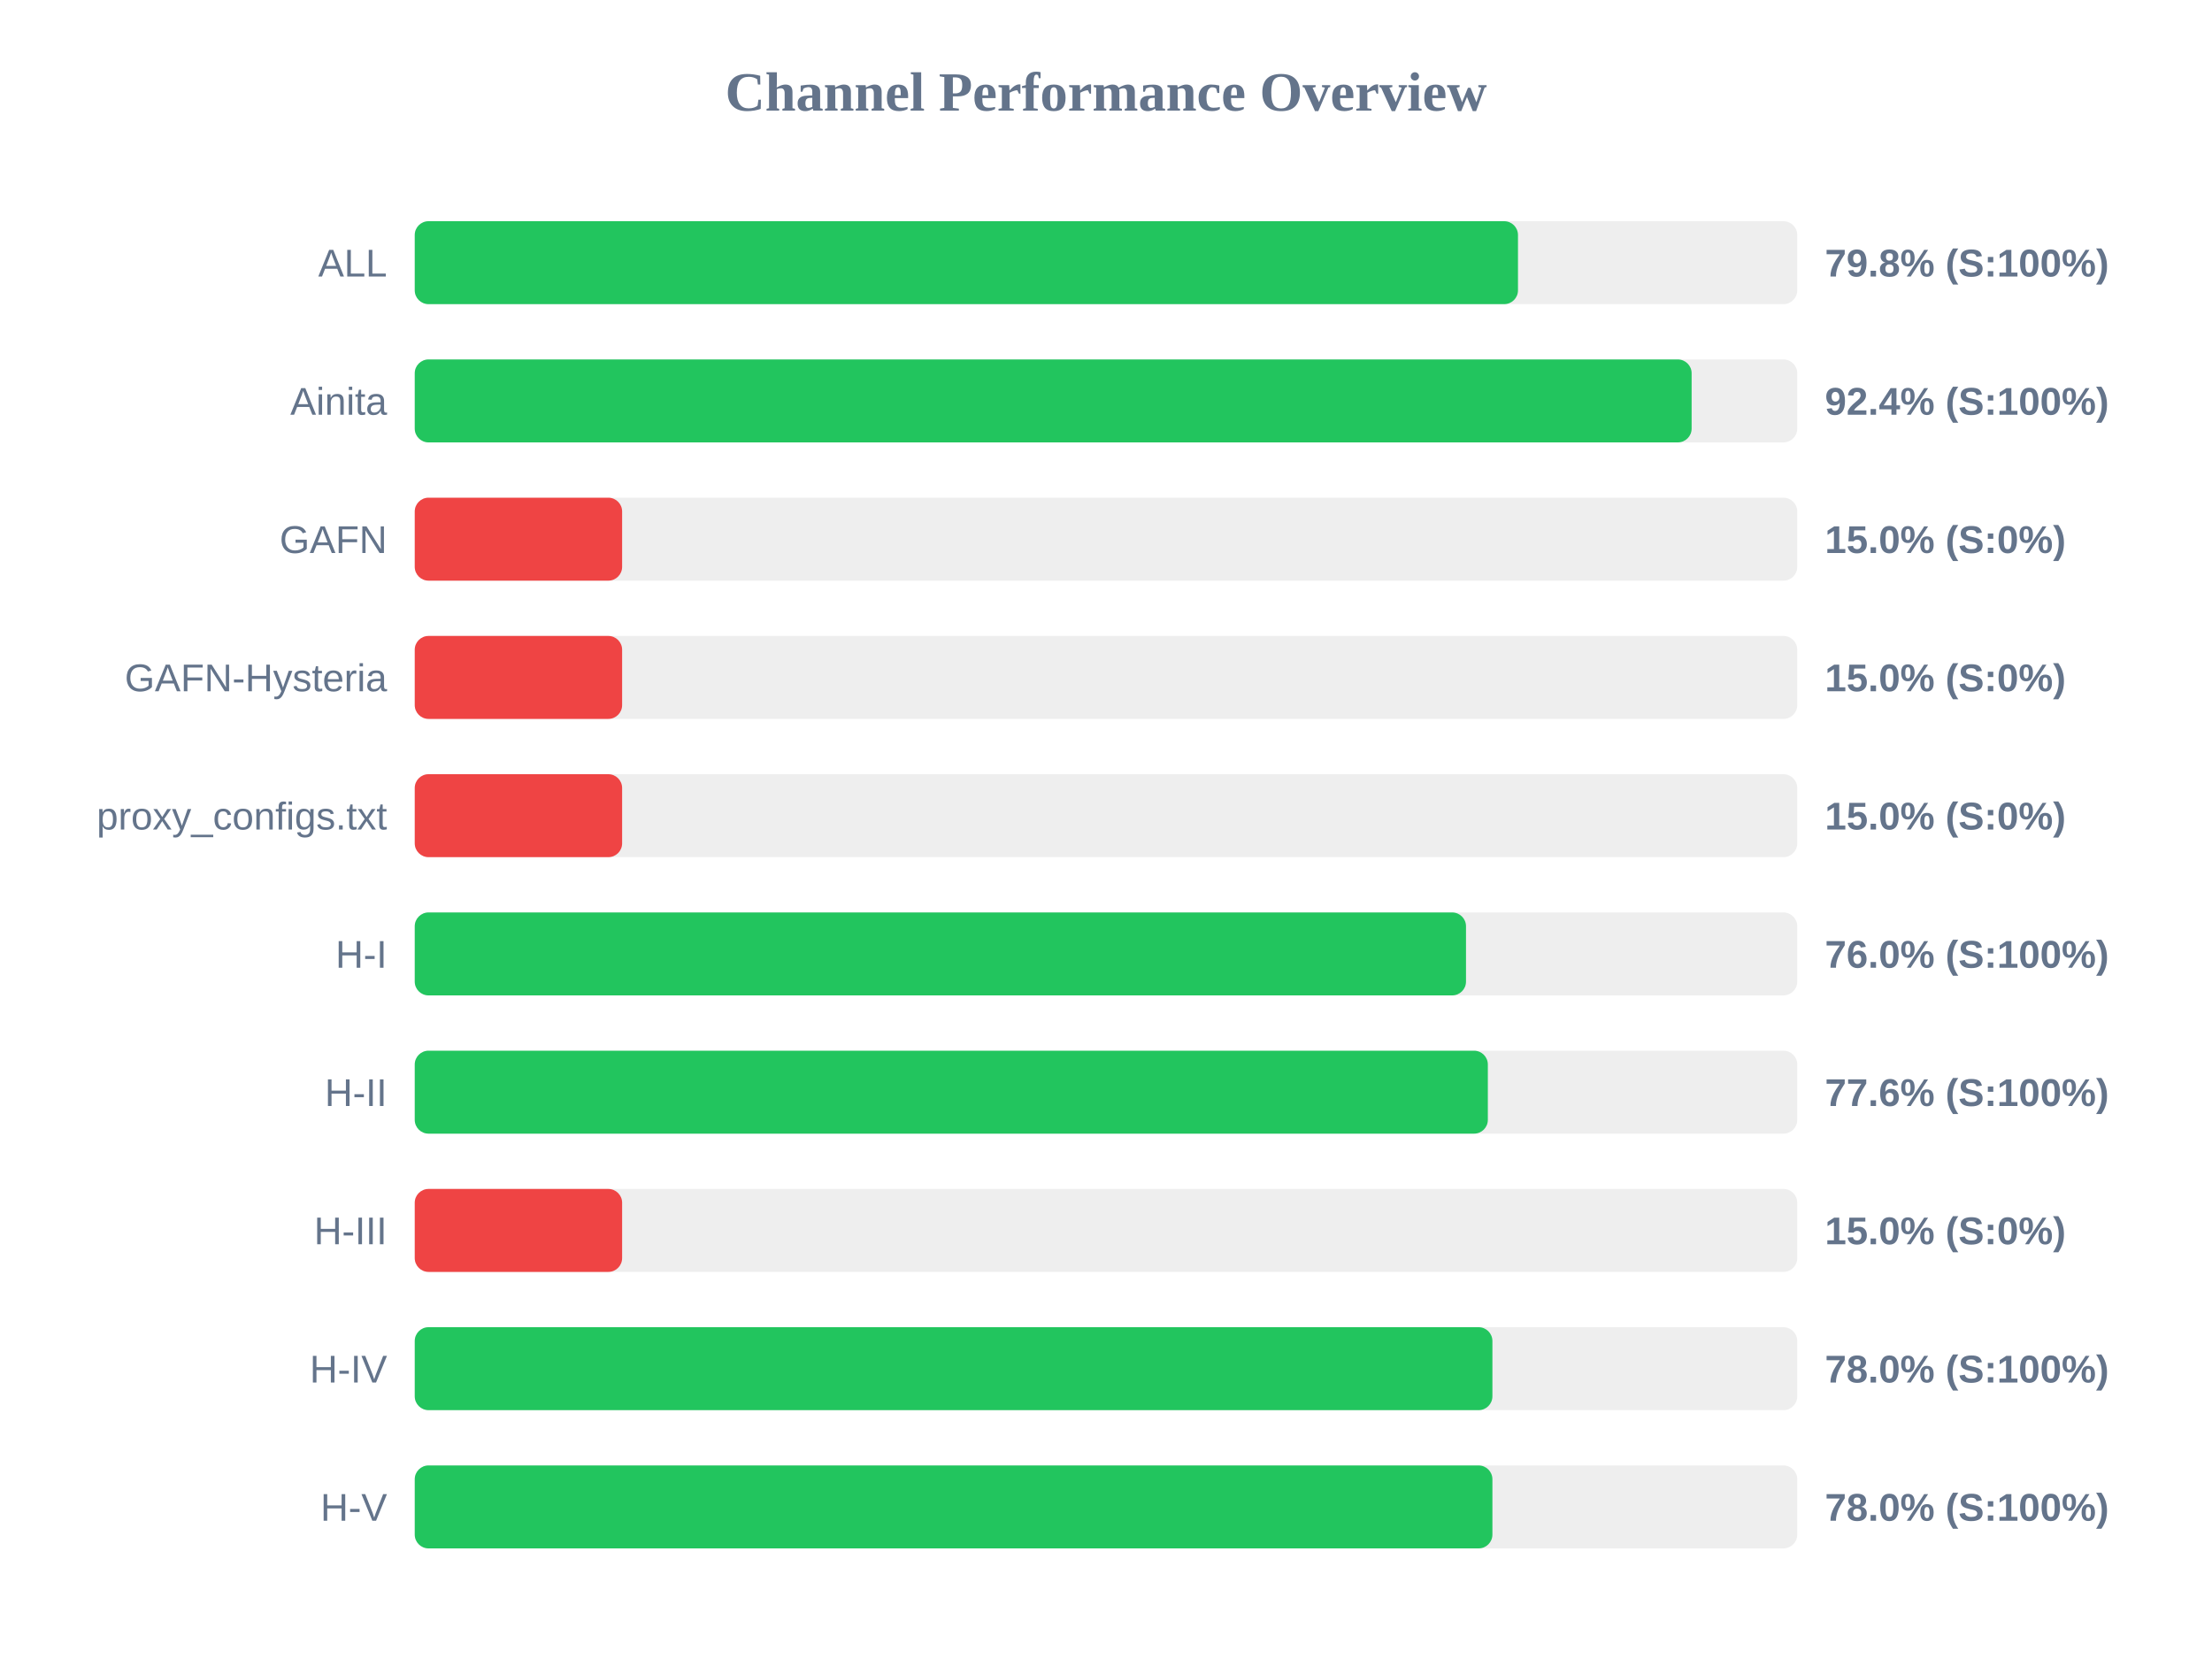
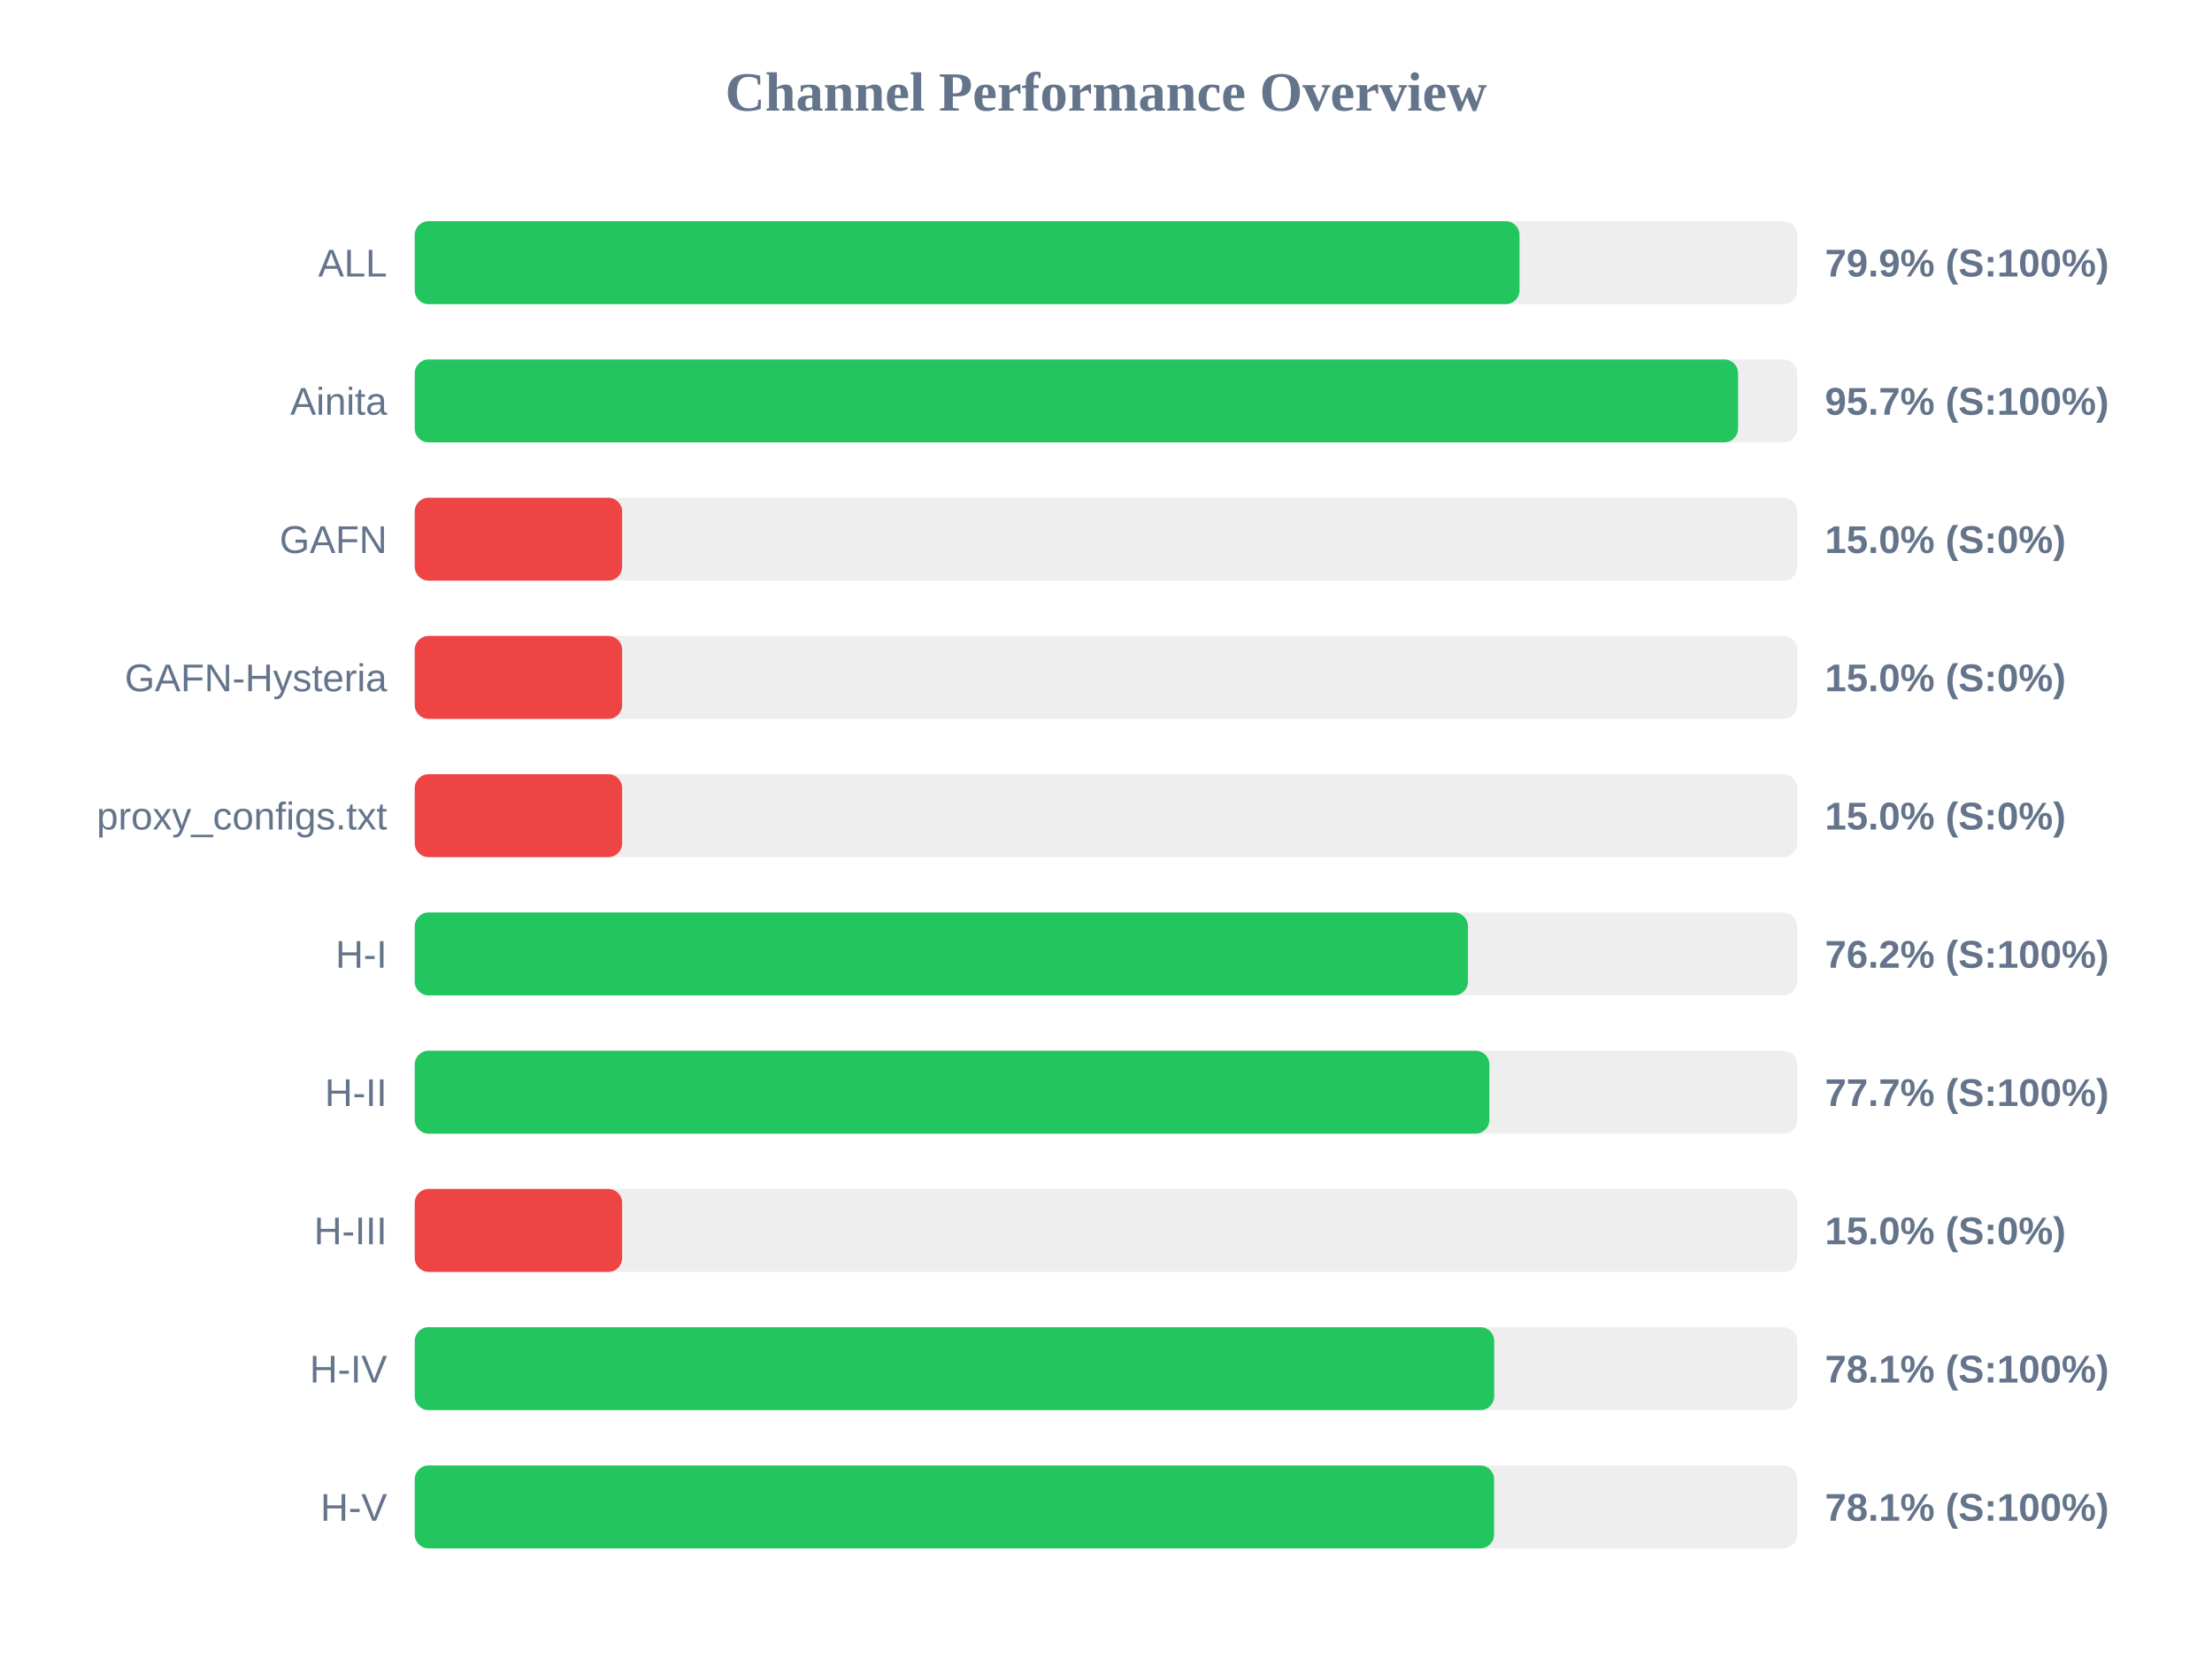
<svg xmlns="http://www.w3.org/2000/svg" width="800" height="600" version="1.1">
  <style>
        .row { font: 14px Arial; fill: #64748b; }
        .score { font: bold 14px Arial; fill: #64748b; }
    </style>
  <text x="400" y="40" text-anchor="middle" font-size="20px" font-weight="bold" fill="#64748b">Channel Performance Overview</text>
  <rect x="150" y="80" width="500" height="30" fill="#eee" rx="5" />
-   <rect x="150" y="80" width="399.0" height="30" fill="#22c55e" rx="5" />
+   <rect x="150" y="80" width="399.55" height="30" fill="#22c55e" rx="5" />
  <text x="140" y="100" text-anchor="end" class="row">ALL</text>
-   <text x="660" y="100" text-anchor="start" class="score">79.8% (S:100%)</text>
+   <text x="660" y="100" text-anchor="start" class="score">79.9% (S:100%)</text>
  <rect x="150" y="130" width="500" height="30" fill="#eee" rx="5" />
-   <rect x="150" y="130" width="461.8" height="30" fill="#22c55e" rx="5" />
+   <rect x="150" y="130" width="478.6" height="30" fill="#22c55e" rx="5" />
  <text x="140" y="150" text-anchor="end" class="row">Ainita</text>
-   <text x="660" y="150" text-anchor="start" class="score">92.4% (S:100%)</text>
+   <text x="660" y="150" text-anchor="start" class="score">95.7% (S:100%)</text>
  <rect x="150" y="180" width="500" height="30" fill="#eee" rx="5" />
  <rect x="150" y="180" width="75.0" height="30" fill="#ef4444" rx="5" />
  <text x="140" y="200" text-anchor="end" class="row">GAFN</text>
  <text x="660" y="200" text-anchor="start" class="score">15.0% (S:0%)</text>
  <rect x="150" y="230" width="500" height="30" fill="#eee" rx="5" />
  <rect x="150" y="230" width="75.0" height="30" fill="#ef4444" rx="5" />
  <text x="140" y="250" text-anchor="end" class="row">GAFN-Hysteria</text>
  <text x="660" y="250" text-anchor="start" class="score">15.0% (S:0%)</text>
  <rect x="150" y="280" width="500" height="30" fill="#eee" rx="5" />
  <rect x="150" y="280" width="75.0" height="30" fill="#ef4444" rx="5" />
  <text x="140" y="300" text-anchor="end" class="row">proxy_configs.txt</text>
  <text x="660" y="300" text-anchor="start" class="score">15.0% (S:0%)</text>
  <rect x="150" y="330" width="500" height="30" fill="#eee" rx="5" />
-   <rect x="150" y="330" width="380.2" height="30" fill="#22c55e" rx="5" />
+   <rect x="150" y="330" width="380.9" height="30" fill="#22c55e" rx="5" />
  <text x="140" y="350" text-anchor="end" class="row">H-I</text>
-   <text x="660" y="350" text-anchor="start" class="score">76.0% (S:100%)</text>
+   <text x="660" y="350" text-anchor="start" class="score">76.2% (S:100%)</text>
  <rect x="150" y="380" width="500" height="30" fill="#eee" rx="5" />
-   <rect x="150" y="380" width="388.1" height="30" fill="#22c55e" rx="5" />
+   <rect x="150" y="380" width="388.65" height="30" fill="#22c55e" rx="5" />
  <text x="140" y="400" text-anchor="end" class="row">H-II</text>
-   <text x="660" y="400" text-anchor="start" class="score">77.6% (S:100%)</text>
+   <text x="660" y="400" text-anchor="start" class="score">77.7% (S:100%)</text>
  <rect x="150" y="430" width="500" height="30" fill="#eee" rx="5" />
  <rect x="150" y="430" width="75.0" height="30" fill="#ef4444" rx="5" />
  <text x="140" y="450" text-anchor="end" class="row">H-III</text>
  <text x="660" y="450" text-anchor="start" class="score">15.0% (S:0%)</text>
  <rect x="150" y="480" width="500" height="30" fill="#eee" rx="5" />
-   <rect x="150" y="480" width="389.75" height="30" fill="#22c55e" rx="5" />
+   <rect x="150" y="480" width="390.4" height="30" fill="#22c55e" rx="5" />
  <text x="140" y="500" text-anchor="end" class="row">H-IV</text>
-   <text x="660" y="500" text-anchor="start" class="score">78.0% (S:100%)</text>
+   <text x="660" y="500" text-anchor="start" class="score">78.1% (S:100%)</text>
  <rect x="150" y="530" width="500" height="30" fill="#eee" rx="5" />
-   <rect x="150" y="530" width="389.75" height="30" fill="#22c55e" rx="5" />
+   <rect x="150" y="530" width="390.35" height="30" fill="#22c55e" rx="5" />
  <text x="140" y="550" text-anchor="end" class="row">H-V</text>
-   <text x="660" y="550" text-anchor="start" class="score">78.0% (S:100%)</text>
+   <text x="660" y="550" text-anchor="start" class="score">78.1% (S:100%)</text>
</svg>
